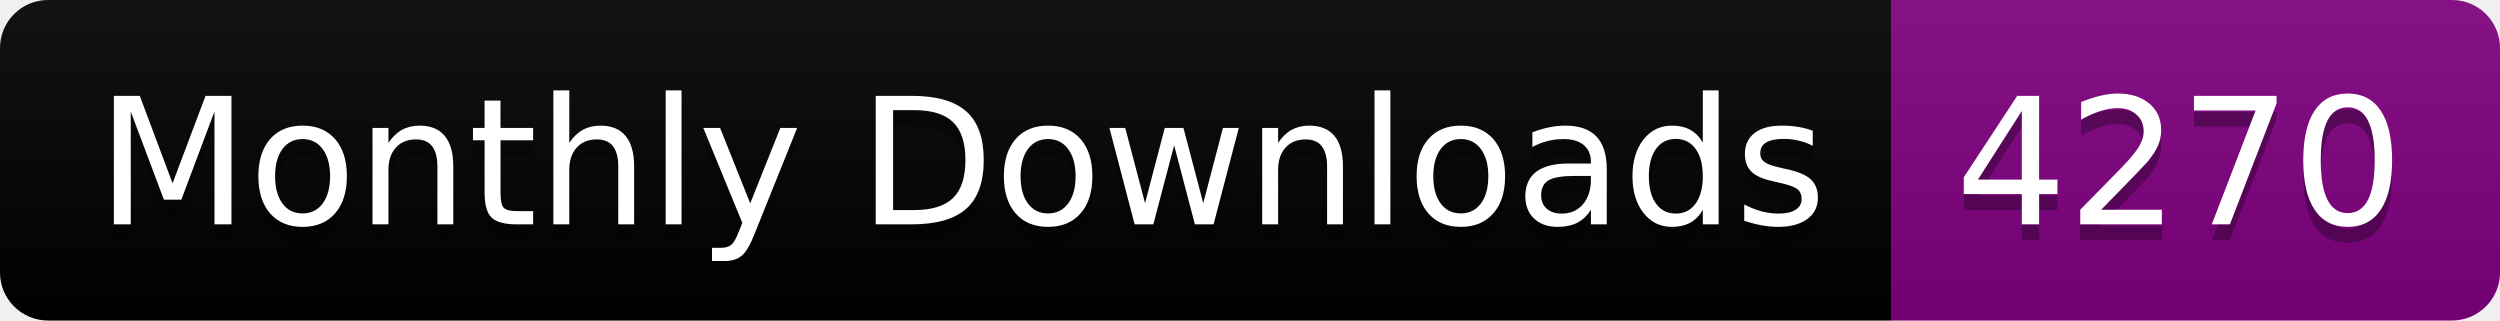
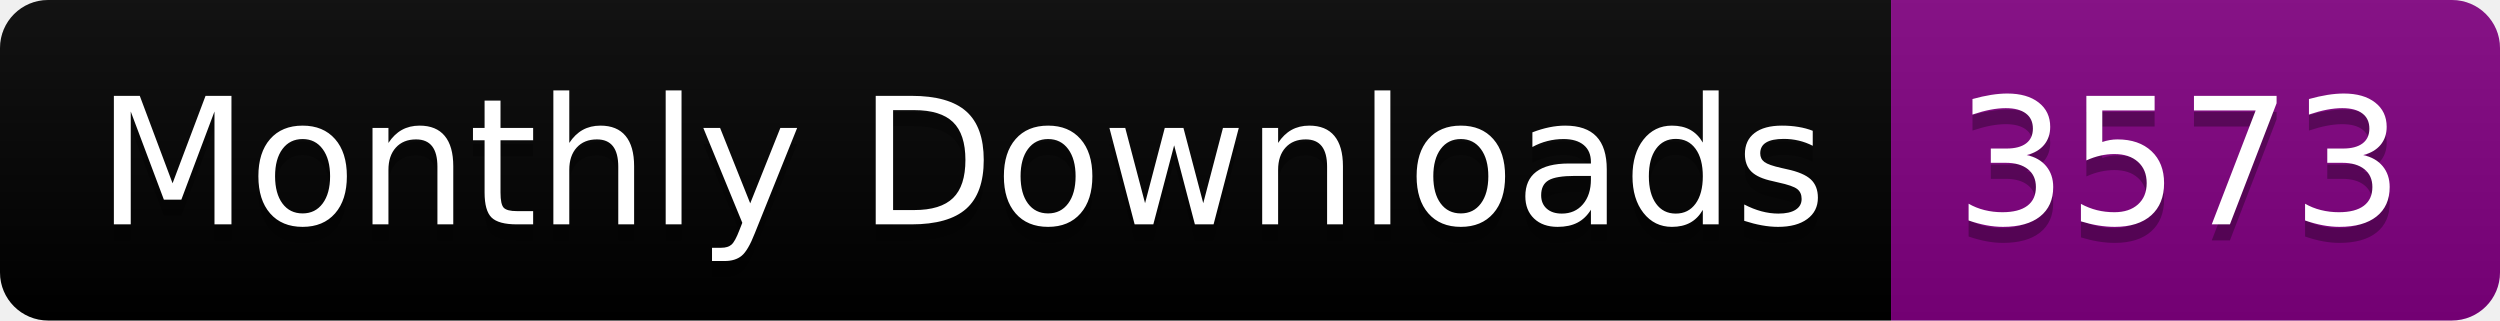
<svg xmlns="http://www.w3.org/2000/svg" width="156.0" height="20">
  <linearGradient id="smooth" x2="0" y2="100%">
    <stop offset="0" stop-color="#bbb" stop-opacity=".1" />
    <stop offset="1" stop-opacity=".1" />
  </linearGradient>
  <clipPath id="round">
    <rect width="156.0" height="20" rx="3" fill="#fff" />
  </clipPath>
  <g clip-path="url(#round)">
    <rect width="118.0" height="20" fill="black" />
    <rect x="118.0" width="38.0" height="20" fill="purple" />
    <rect width="156.0" height="20" fill="url(#smooth)" />
  </g>
  <g fill="#fff" text-anchor="middle" font-family="DejaVu Sans,Verdana,Geneva,sans-serif" font-size="110">
    <text x="600.0" y="150" fill="#010101" fill-opacity=".3" transform="scale(0.1)" textLength="1080.0" lengthAdjust="spacing">Monthly Downloads</text>
    <text x="600.0" y="140" transform="scale(0.1)" textLength="1080.0" lengthAdjust="spacing">Monthly Downloads</text>
-     <text x="1360.0" y="150" fill="#010101" fill-opacity=".3" transform="scale(0.1)" textLength="280.0" lengthAdjust="spacing">4270</text>
-     <text x="1360.0" y="140" transform="scale(0.1)" textLength="280.0" lengthAdjust="spacing">4270</text>
+     <text x="1360.0" y="150" fill="#010101" fill-opacity=".3" transform="scale(0.1)" textLength="280.0" lengthAdjust="spacing">3573</text>
+     <text x="1360.0" y="140" transform="scale(0.1)" textLength="280.0" lengthAdjust="spacing">3573</text>
  </g>
</svg>
